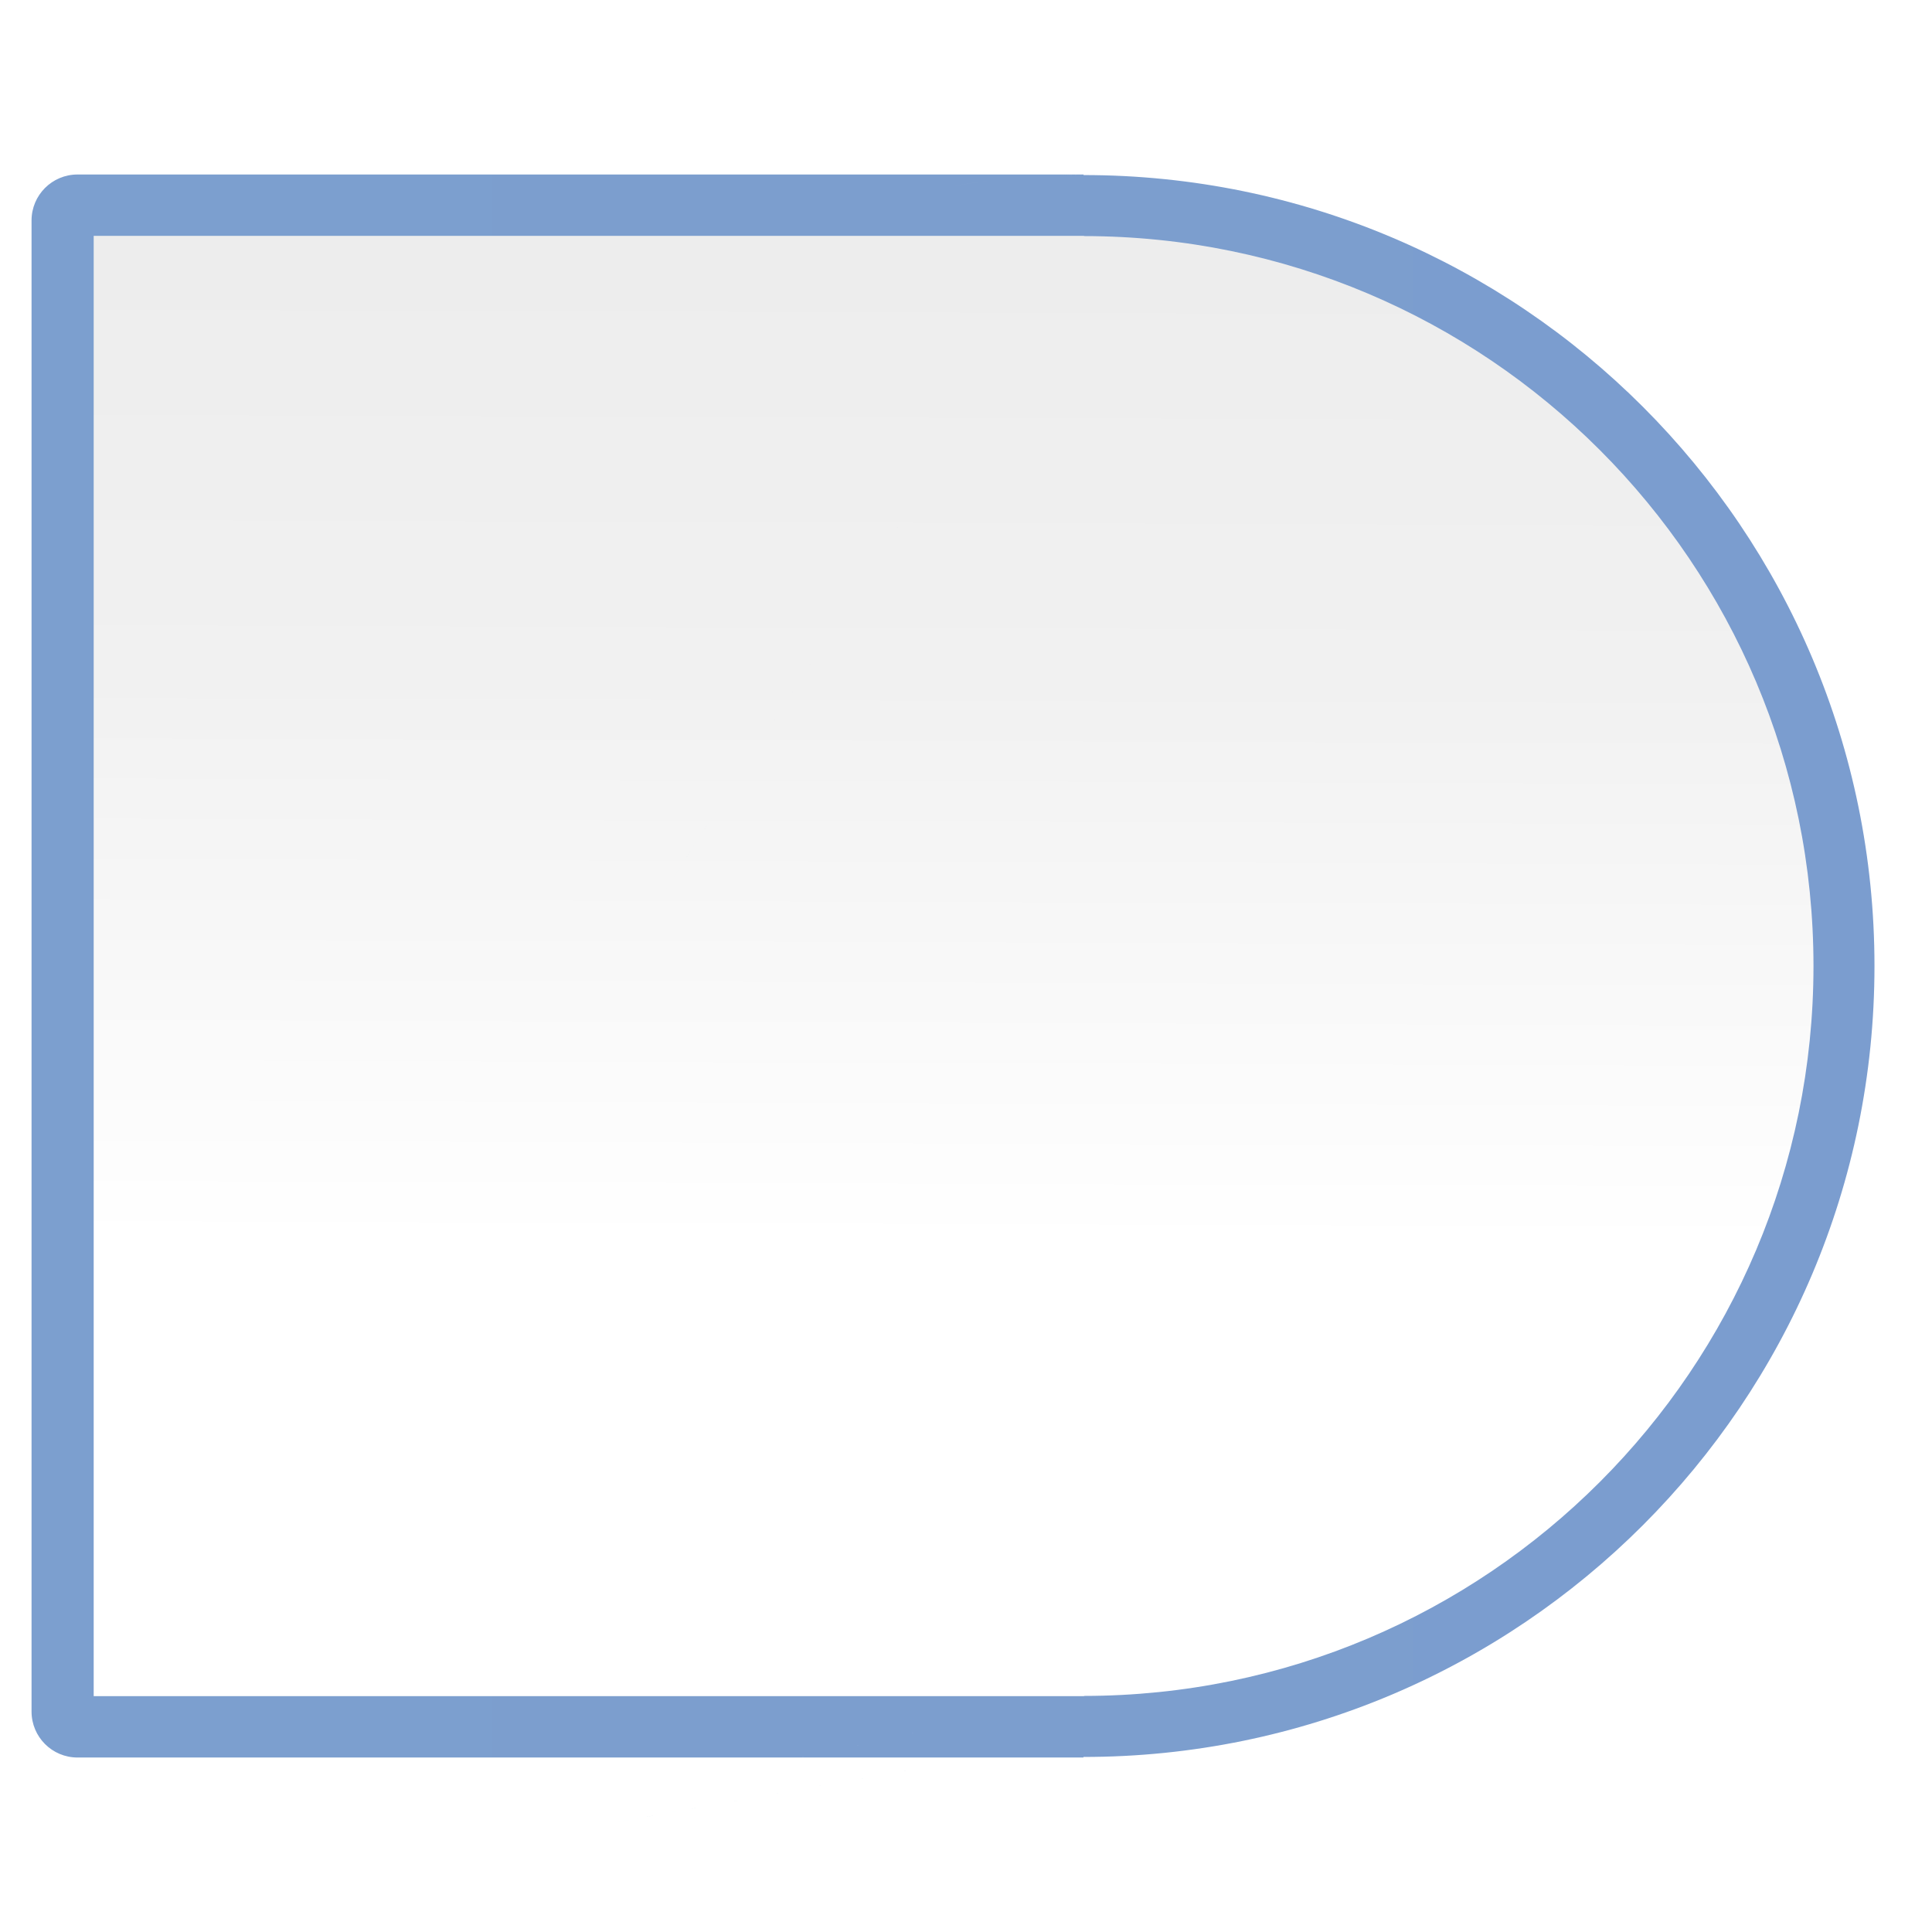
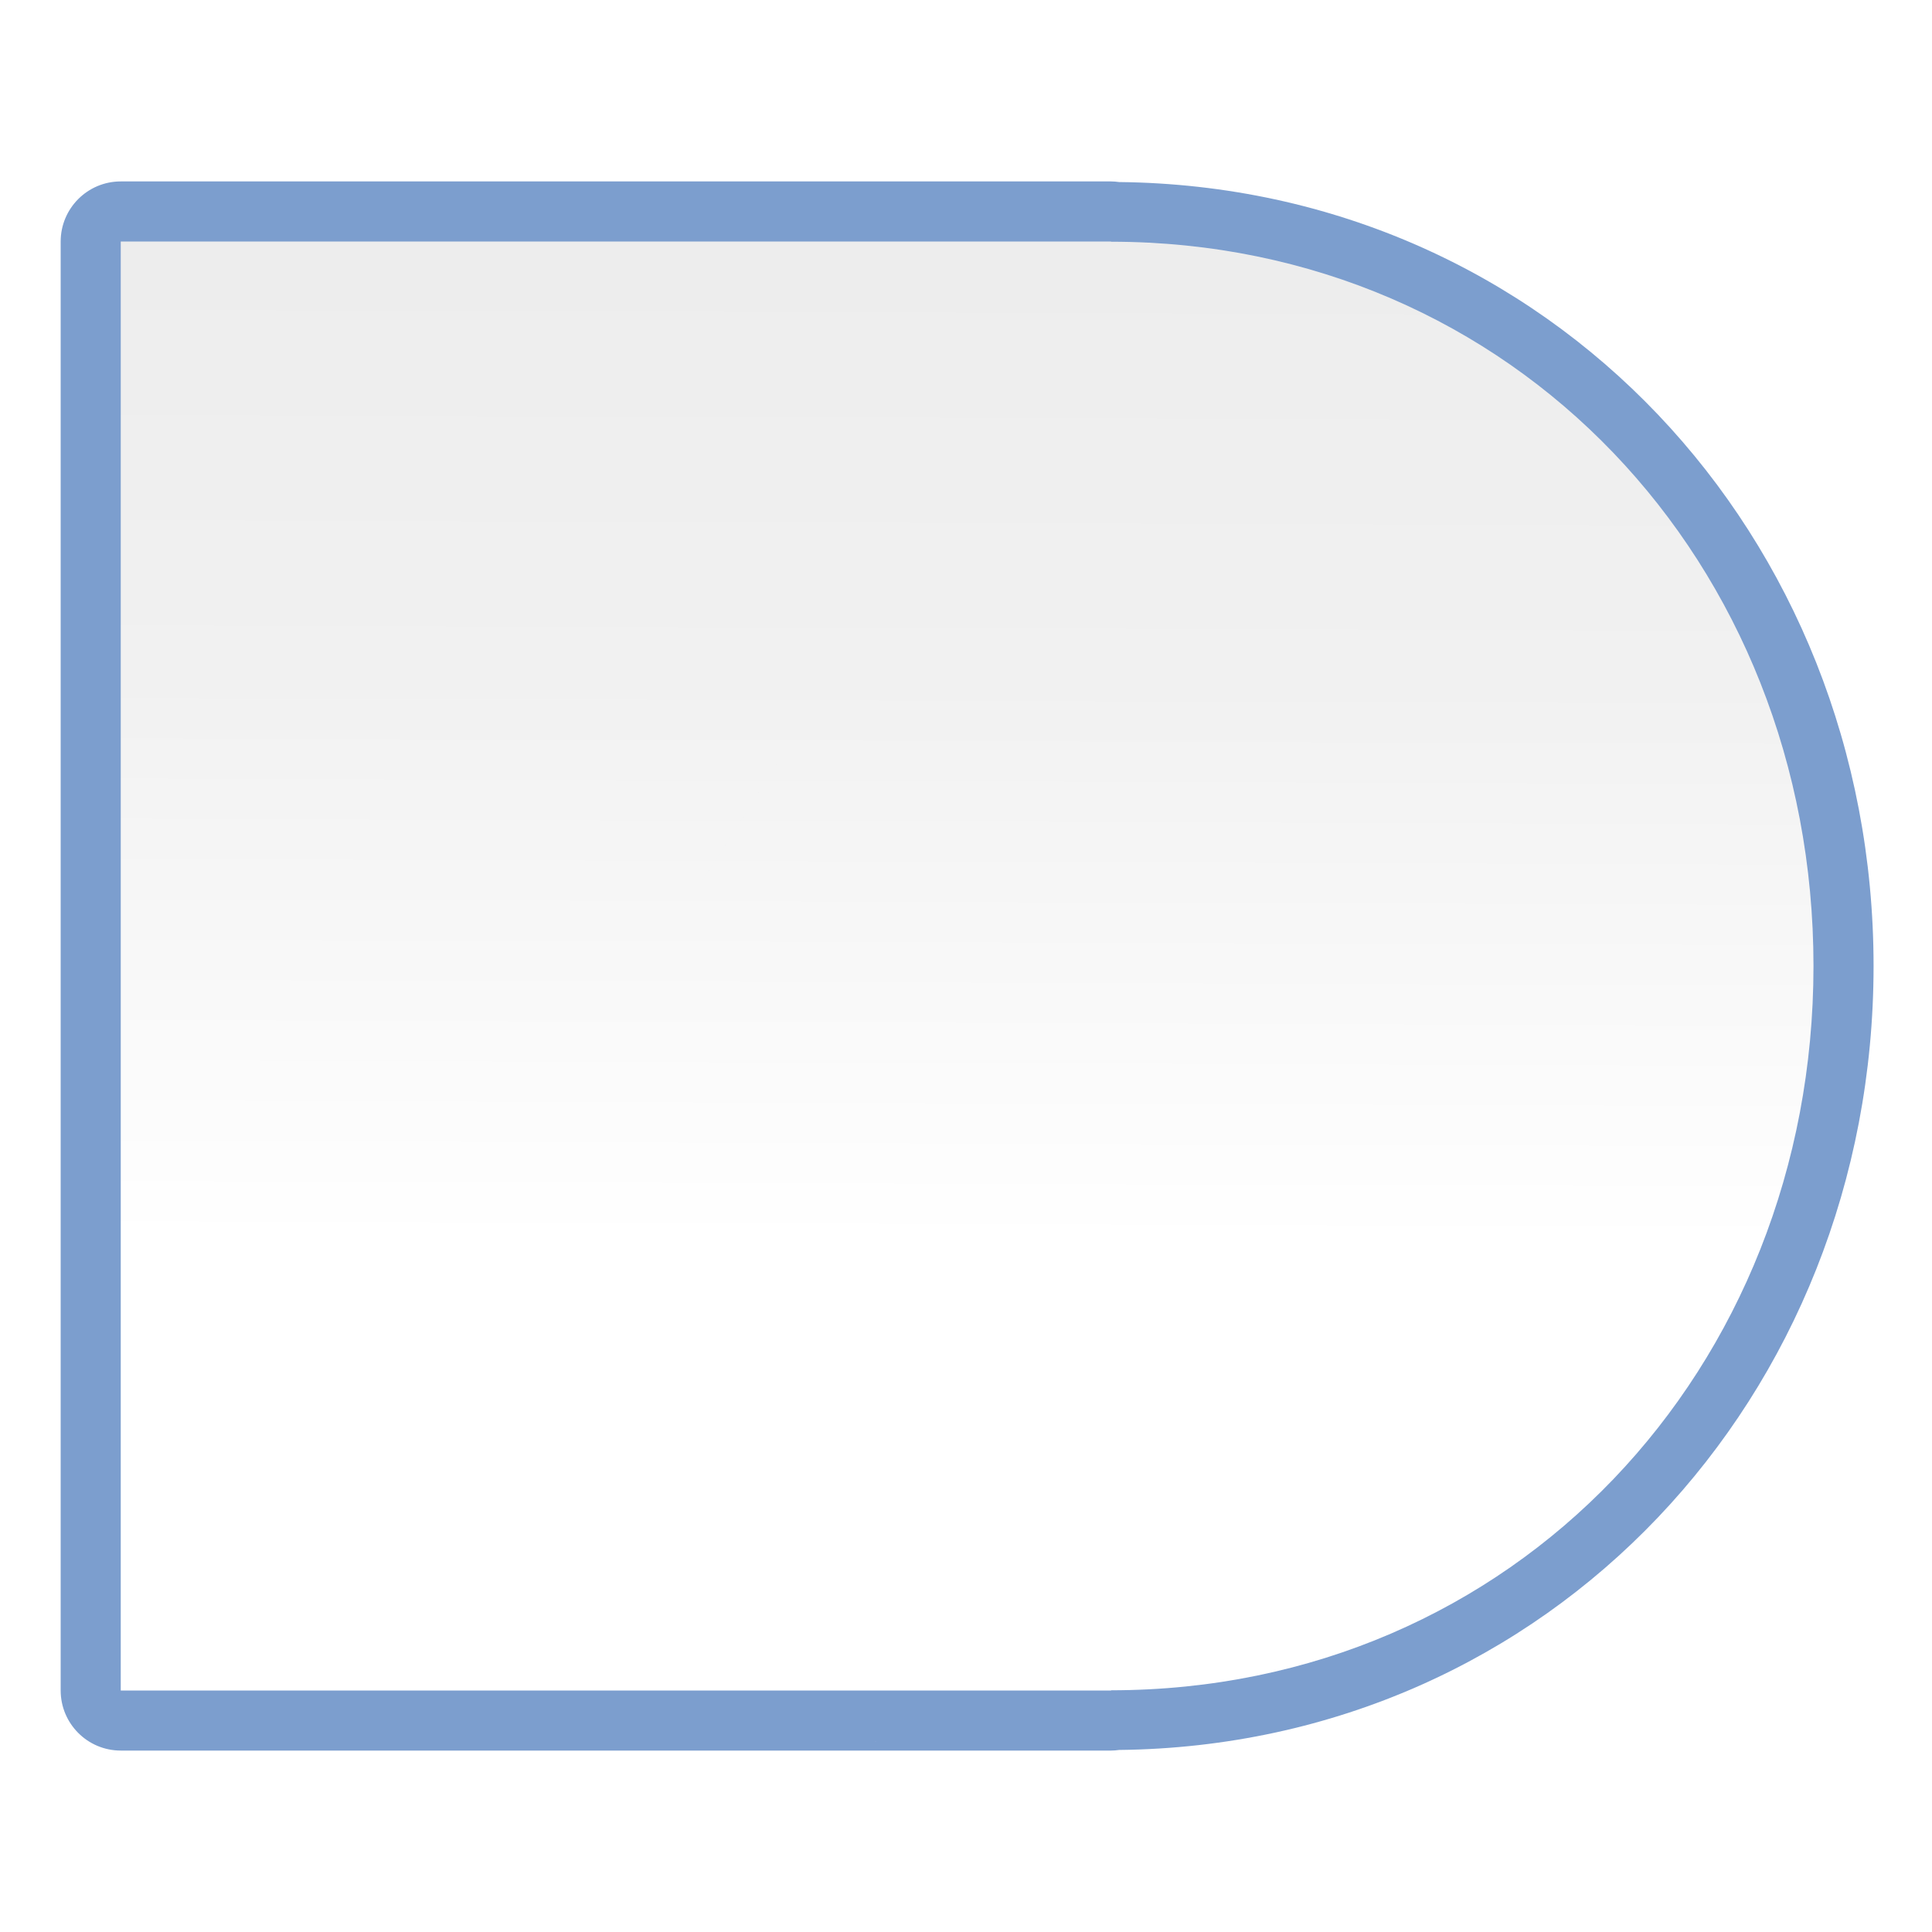
<svg xmlns="http://www.w3.org/2000/svg" xmlns:xlink="http://www.w3.org/1999/xlink" version="1.1" id="svg2" width="128" height="128" viewBox="0 0 128 128">
  <defs id="defs6">
    <linearGradient id="linearGradient3369">
      <stop id="stop3372" offset="0" style="stop-color:#ffffff;stop-opacity:1;" />
      <stop style="stop-color:#ffffff;stop-opacity:1;" offset="0.426" id="stop3374" />
      <stop style="stop-color:#f1f1f1;stop-opacity:1;" offset="0.589" id="stop3376" />
      <stop id="stop3378" offset="0.802" style="stop-color:#eaeaea;stop-opacity:1;" />
      <stop id="stop3384" offset="1" style="stop-color:#dfdfdf;stop-opacity:1;" />
    </linearGradient>
    <linearGradient id="linearGradient7422">
      <stop style="stop-color:#7c9fcf;stop-opacity:1" offset="0" id="stop7424" />
      <stop id="stop5348" offset="0.5" style="stop-color:#7c9ece;stop-opacity:1" />
      <stop id="stop7426" offset="1" style="stop-color:#7b9dcf;stop-opacity:1" />
    </linearGradient>
    <linearGradient y2="388.952" x2="399.775" y1="1324.779" x1="405.95" gradientTransform="matrix(0.08097132,0,0,0.07807154,182.7449,-6.902123)" gradientUnits="userSpaceOnUse" id="linearGradient2330" xlink:href="#linearGradient7422" />
    <linearGradient y2="261.447" x2="319.217" y1="260.29" x1="-239.635" gradientTransform="matrix(0,-0.4097389,0.2484538,0,20.25846,81.86138)" gradientUnits="userSpaceOnUse" id="linearGradient2360" xlink:href="#linearGradient3369" />
-     <linearGradient xlink:href="#linearGradient7422" id="linearGradient35149" x1="2.09" y1="64" x2="124.189" y2="64" gradientUnits="userSpaceOnUse" />
+     <linearGradient xlink:href="#linearGradient7422" id="linearGradient832" gradientUnits="userSpaceOnUse" gradientTransform="matrix(0,-0.4097389,0.2484538,0,20.25846,81.86138)" x1="-239.635" y1="260.29" x2="319.217" y2="261.447" />
  </defs>
-   <path style="opacity:1;fill:url(#linearGradient35149);fill-opacity:1;stroke:none;stroke-width:6.331;stroke-linecap:square;stroke-linejoin:bevel;stroke-miterlimit:4;stroke-dasharray:none;stroke-dashoffset:0;stroke-opacity:0.73" d="m 5.135,11.561 c -1.682,1.45e-4 -3.045,1.363 -3.045,3.045 l 0,98.789 c 1.459e-4,1.682 1.363,3.045 3.045,3.045 H 71.781 v -0.037 c -1.762,-2e-4 -3.502,-0.092 -5.219,-0.262 1.734,0.174 3.476,0.261 5.219,0.262 h 0.006 C 100.728,116.402 124.189,92.941 124.189,64 124.189,35.061 100.73,11.6 71.791,11.598 c -6.54e-4,-6.7e-5 -0.001,6.8e-5 -0.002,0 v -0.037 H 5.135 Z m 66.652,0.037 c -1.118,0.004 -2.236,0.044 -3.352,0.119 1.109,-0.07 2.225,-0.119 3.352,-0.119 z m -4.031,0.17 c -1.59,0.12 -3.174,0.312 -4.746,0.576 1.56,-0.263 3.143,-0.454 4.746,-0.576 z m -5.041,0.629 c -41.81,77.069 -20.905,38.535 0,0 z m 3.836,103.744 c -44.367,7.906 -22.184,3.953 0,0 z" id="circle35135" />
-   <path style="fill:url(#linearGradient2360);fill-opacity:1;fill-rule:evenodd;stroke:none;stroke-width:4.472;stroke-linecap:round;stroke-linejoin:round;stroke-miterlimit:4;stroke-dasharray:none;stroke-opacity:1" d="M 6.207,15.627 V 112.373 H 71.82 v -0.014 C 98.516,112.341 120.147,90.696 120.148,64 120.147,37.303 98.513,15.657 71.816,15.641 v -0.014 H 6.207 Z m 65.58,0.012 c -47.858,74.908 -23.929,37.454 0,0 z m 0,96.723 c -47.858,10.426 -23.929,5.213 0,0 z" id="rect2326" />
+   <path style="fill:url(#linearGradient832);fill-opacity:1;fill-rule:evenodd;stroke:none;stroke-width:4.472;stroke-linecap:round;stroke-linejoin:round;stroke-miterlimit:4;stroke-dasharray:none;stroke-opacity:1" id="path830" d="M 8,12.02 A 3.981,3.981 0 0 0 4.02,16 v 96 A 3.981,3.981 0 0 0 8,115.98 h 65.525 0.088 a 3.981,3.981 0 0 0 0.535,-0.041 C 102.688,115.631 124.128,92.488 124.129,64 124.128,35.509 102.683,12.365 74.141,12.061 a 3.981,3.981 0 0 0 -0.531,-0.041 z" />
+   <path style="fill:url(#linearGradient2360);fill-opacity:1;fill-rule:evenodd;stroke:none;stroke-width:4.472;stroke-linecap:round;stroke-linejoin:round;stroke-miterlimit:4;stroke-dasharray:none;stroke-opacity:1" d="M 8,16 V 112 h 65.613 v -0.014 C 100.309,111.968 120.147,90.696 120.148,64 120.147,37.303 100.306,16.03 73.609,16.014 V 16 H 8 Z m 65.58,0.012 c -47.858,74.908 -23.929,37.454 0,0 z m 0,95.977 c -47.858,10.426 -23.929,5.213 0,0 z" id="rect2326" />
  <g transform="matrix(0,0.5791297,0.5791297,0,27.11423,-2.913355)" id="g1544" />
  <g transform="matrix(0,-0.5791297,0.5791297,0,27.11423,130.9117)" id="g1599" />
</svg>
